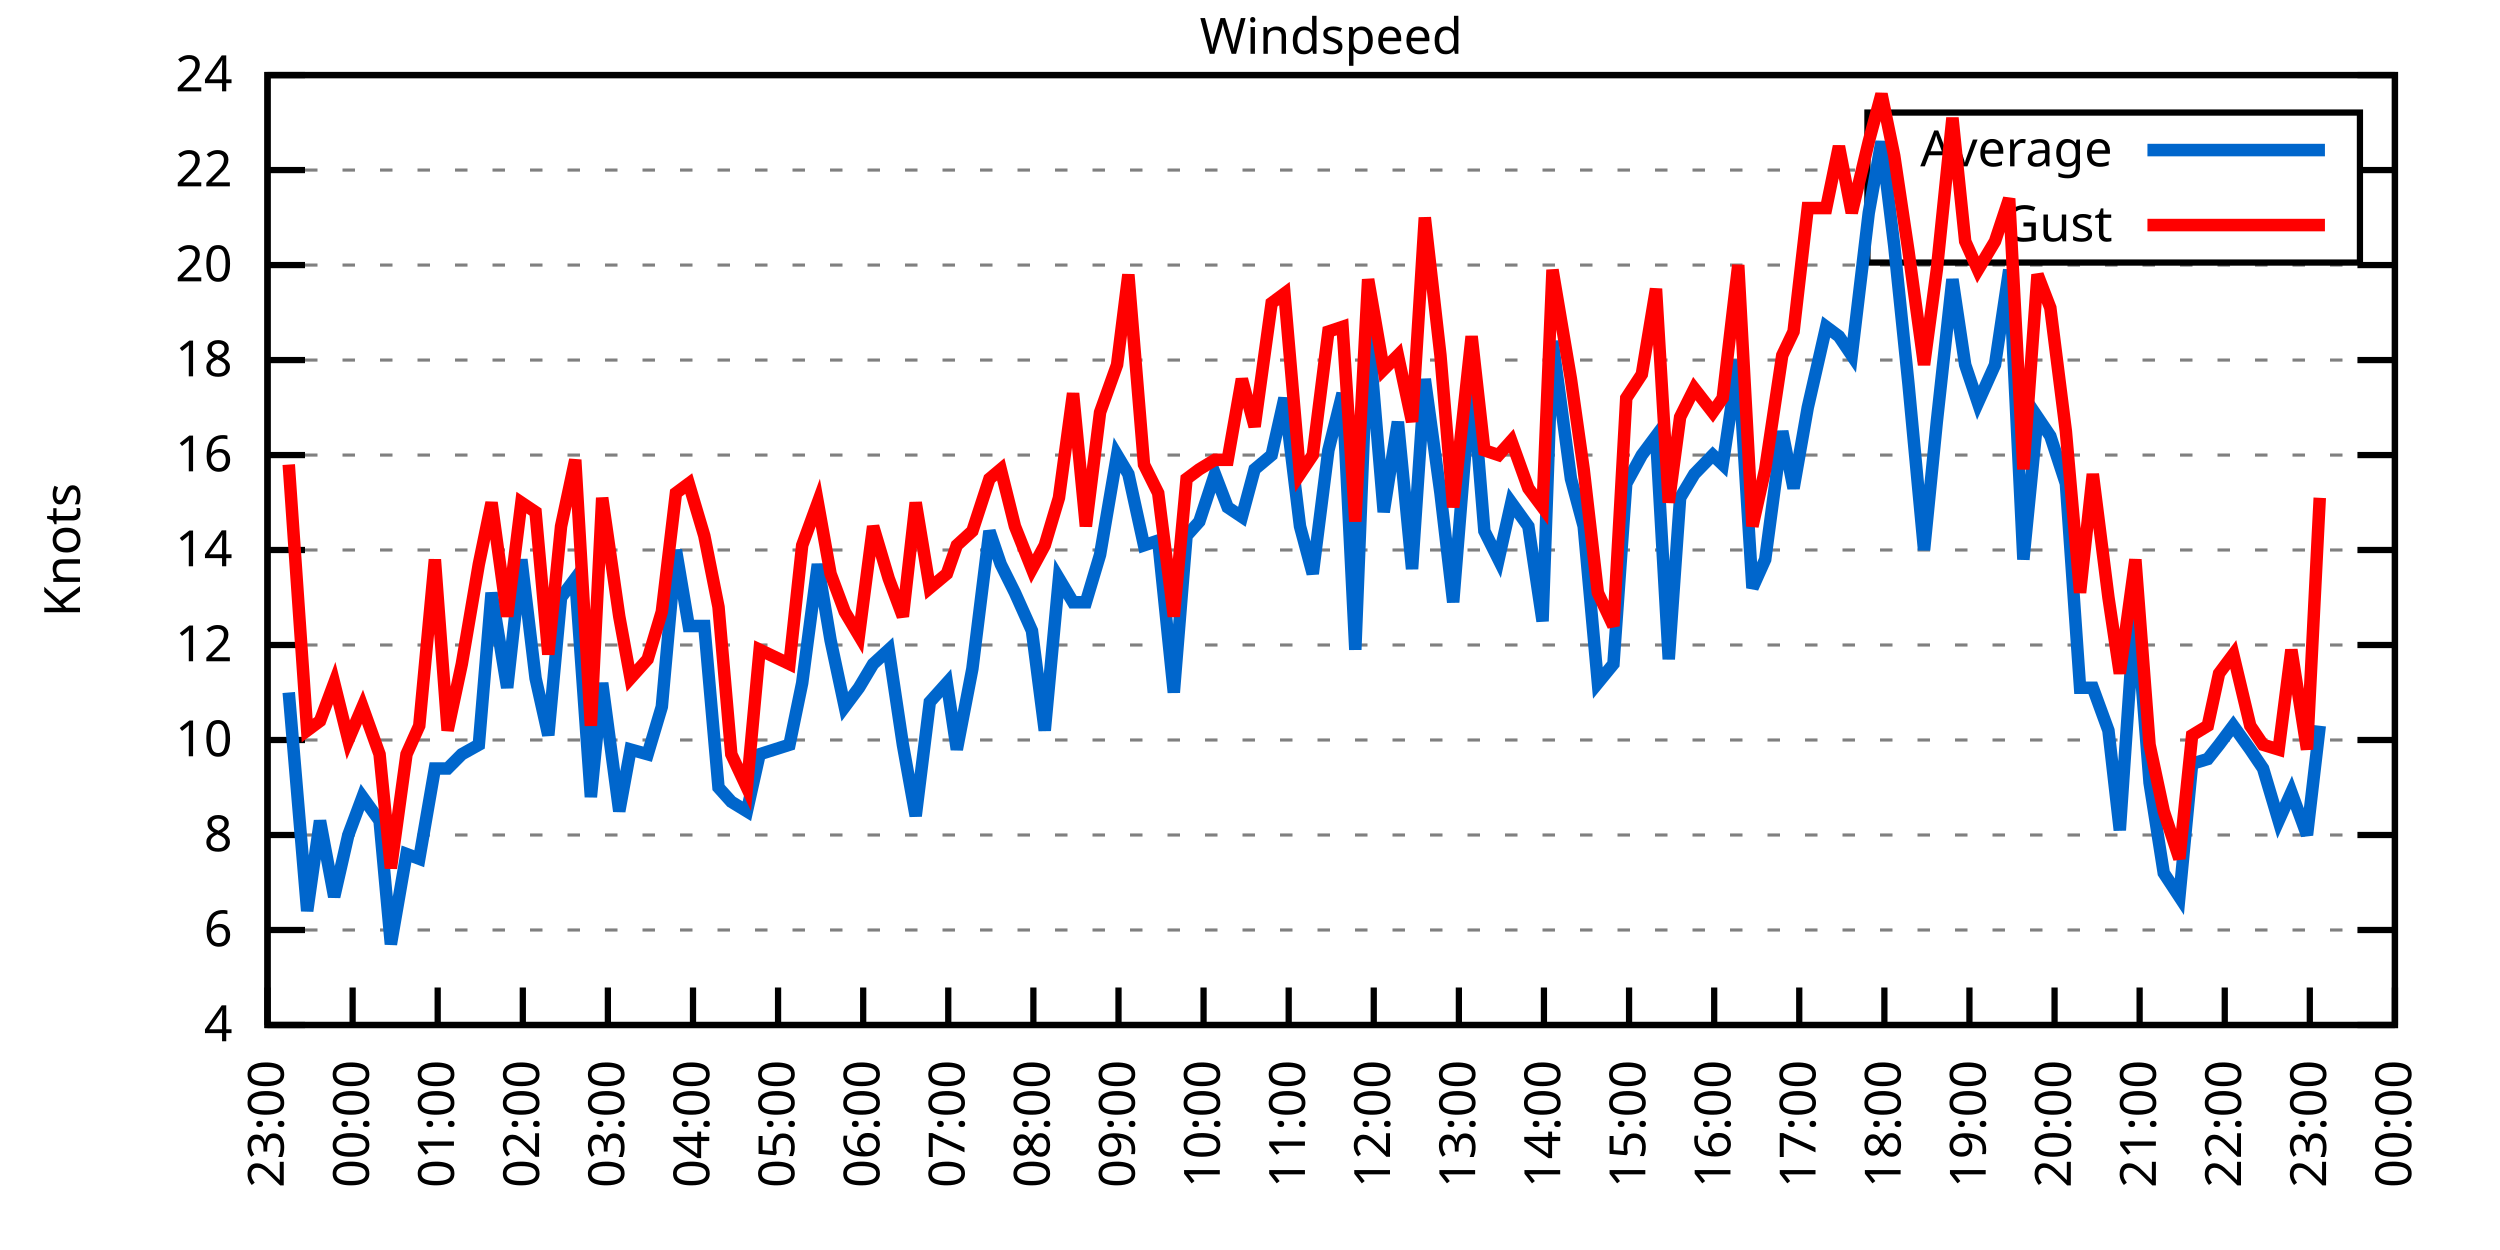
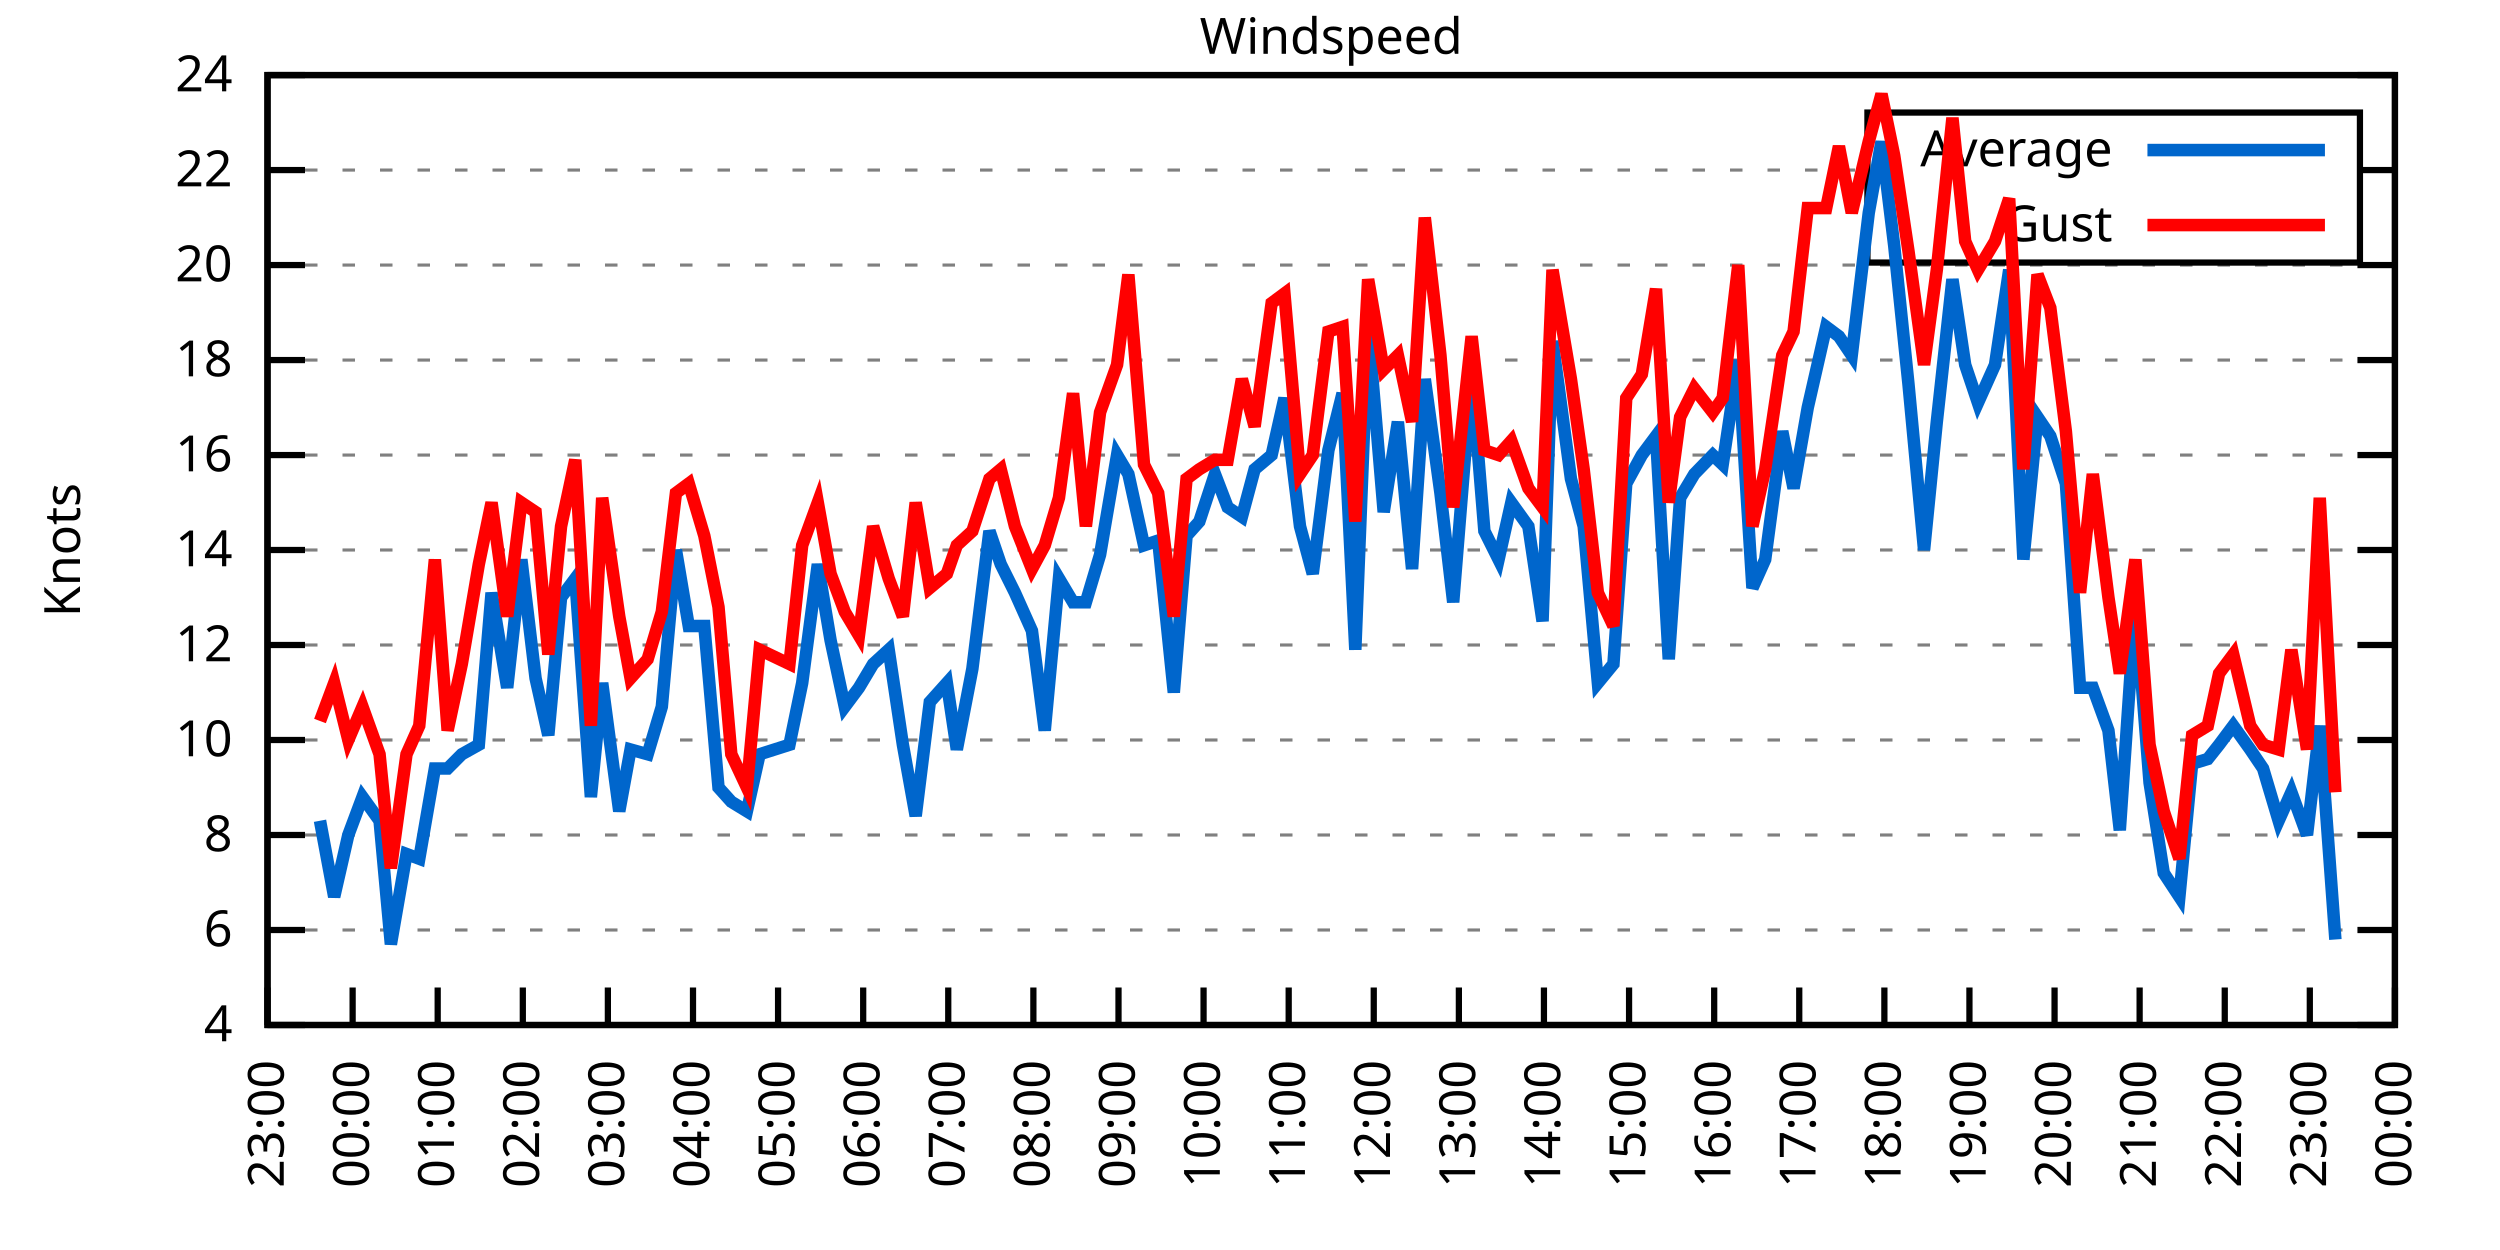
<svg xmlns="http://www.w3.org/2000/svg" xmlns:xlink="http://www.w3.org/1999/xlink" width="400" height="200" viewBox="0 0 400 200">
  <g id="gnuplot_canvas">
    <rect x="0" y="0" width="400" height="200" fill="none" />
    <defs>
      <circle id="gpDot" r="0.5" stroke-width="0.5" stroke="currentColor" />
      <path id="gpPt0" stroke-width="0.333" stroke="currentColor" d="M-1,0 h2 M0,-1 v2" />
      <path id="gpPt1" stroke-width="0.333" stroke="currentColor" d="M-1,-1 L1,1 M1,-1 L-1,1" />
      <path id="gpPt2" stroke-width="0.333" stroke="currentColor" d="M-1,0 L1,0 M0,-1 L0,1 M-1,-1 L1,1 M-1,1 L1,-1" />
      <rect id="gpPt3" stroke-width="0.333" stroke="currentColor" x="-1" y="-1" width="2" height="2" />
      <rect id="gpPt4" stroke-width="0.333" stroke="currentColor" fill="currentColor" x="-1" y="-1" width="2" height="2" />
      <circle id="gpPt5" stroke-width="0.333" stroke="currentColor" cx="0" cy="0" r="1" />
      <use xlink:href="#gpPt5" id="gpPt6" fill="currentColor" stroke="none" />
      <path id="gpPt7" stroke-width="0.333" stroke="currentColor" d="M0,-1.33 L-1.33,0.67 L1.33,0.67 z" />
      <use xlink:href="#gpPt7" id="gpPt8" fill="currentColor" stroke="none" />
      <use xlink:href="#gpPt7" id="gpPt9" stroke="currentColor" transform="rotate(180)" />
      <use xlink:href="#gpPt9" id="gpPt10" fill="currentColor" stroke="none" />
      <use xlink:href="#gpPt3" id="gpPt11" stroke="currentColor" transform="rotate(45)" />
      <use xlink:href="#gpPt11" id="gpPt12" fill="currentColor" stroke="none" />
      <path id="gpPt13" stroke-width="0.333" stroke="currentColor" d="M0,1.330 L1.265,0.411 L0.782,-1.067 L-0.782,-1.076 L-1.265,0.411 z" />
      <use xlink:href="#gpPt13" id="gpPt14" fill="currentColor" stroke="none" />
      <filter id="textbox" filterUnits="objectBoundingBox" x="0" y="0" height="1" width="1">
        <feFlood flood-color="white" flood-opacity="1" result="bgnd" />
        <feComposite in="SourceGraphic" in2="bgnd" operator="atop" />
      </filter>
      <filter id="greybox" filterUnits="objectBoundingBox" x="0" y="0" height="1" width="1">
        <feFlood flood-color="lightgrey" flood-opacity="1" result="grey" />
        <feComposite in="SourceGraphic" in2="grey" operator="atop" />
      </filter>
    </defs>
    <g fill="none" color="white" stroke="currentColor" stroke-width="1.00" stroke-linecap="butt" stroke-linejoin="miter">
</g>
    <g fill="none" color="black" stroke="currentColor" stroke-width="1.00" stroke-linecap="butt" stroke-linejoin="miter">
      <g stroke="none" shape-rendering="crispEdges">
        <polygon fill="rgb(255, 255, 255)" points="42.80,164.00 383.18,164.00 383.18,12.02 42.80,12.02 " />
      </g>
    </g>
    <g fill="none" color="black" stroke="currentColor" stroke-width="1.00" stroke-linecap="butt" stroke-linejoin="miter">
</g>
    <g fill="none" color="black" stroke="black" stroke-width="0.50" stroke-linecap="butt" stroke-linejoin="miter">
</g>
    <g fill="none" color="gray" stroke="currentColor" stroke-width="0.50" stroke-linecap="butt" stroke-linejoin="miter">
      <path stroke="gray" stroke-dasharray="2,4" class="gridline" d="M42.80,164.00 L383.19,164.00  " />
    </g>
    <g fill="none" color="gray" stroke="gray" stroke-width="1.00" stroke-linecap="butt" stroke-linejoin="miter">
</g>
    <g fill="none" color="black" stroke="currentColor" stroke-width="1.00" stroke-linecap="butt" stroke-linejoin="miter">
      <path stroke="black" d="M42.80,164.00 L48.80,164.00 M383.19,164.00 L377.19,164.00  " />
      <g transform="translate(37.20,166.60)" stroke="none" fill="black" font-family="Sans" font-size="8.00" text-anchor="end">
        <text>
          <tspan font-family="Sans"> 4</tspan>
        </text>
      </g>
    </g>
    <g fill="none" color="black" stroke="currentColor" stroke-width="1.00" stroke-linecap="butt" stroke-linejoin="miter">
</g>
    <g fill="none" color="black" stroke="black" stroke-width="0.50" stroke-linecap="butt" stroke-linejoin="miter">
</g>
    <g fill="none" color="gray" stroke="currentColor" stroke-width="0.50" stroke-linecap="butt" stroke-linejoin="miter">
      <path stroke="gray" stroke-dasharray="2,4" class="gridline" d="M42.80,148.80 L383.19,148.80  " />
    </g>
    <g fill="none" color="gray" stroke="gray" stroke-width="1.00" stroke-linecap="butt" stroke-linejoin="miter">
</g>
    <g fill="none" color="black" stroke="currentColor" stroke-width="1.00" stroke-linecap="butt" stroke-linejoin="miter">
      <path stroke="black" d="M42.80,148.80 L48.80,148.80 M383.19,148.80 L377.19,148.80  " />
      <g transform="translate(37.20,151.40)" stroke="none" fill="black" font-family="Sans" font-size="8.00" text-anchor="end">
        <text>
          <tspan font-family="Sans"> 6</tspan>
        </text>
      </g>
    </g>
    <g fill="none" color="black" stroke="currentColor" stroke-width="1.00" stroke-linecap="butt" stroke-linejoin="miter">
</g>
    <g fill="none" color="black" stroke="black" stroke-width="0.50" stroke-linecap="butt" stroke-linejoin="miter">
</g>
    <g fill="none" color="gray" stroke="currentColor" stroke-width="0.50" stroke-linecap="butt" stroke-linejoin="miter">
      <path stroke="gray" stroke-dasharray="2,4" class="gridline" d="M42.80,133.60 L383.19,133.60  " />
    </g>
    <g fill="none" color="gray" stroke="gray" stroke-width="1.00" stroke-linecap="butt" stroke-linejoin="miter">
</g>
    <g fill="none" color="black" stroke="currentColor" stroke-width="1.00" stroke-linecap="butt" stroke-linejoin="miter">
      <path stroke="black" d="M42.80,133.60 L48.80,133.60 M383.19,133.60 L377.19,133.60  " />
      <g transform="translate(37.20,136.20)" stroke="none" fill="black" font-family="Sans" font-size="8.00" text-anchor="end">
        <text>
          <tspan font-family="Sans"> 8</tspan>
        </text>
      </g>
    </g>
    <g fill="none" color="black" stroke="currentColor" stroke-width="1.00" stroke-linecap="butt" stroke-linejoin="miter">
</g>
    <g fill="none" color="black" stroke="black" stroke-width="0.50" stroke-linecap="butt" stroke-linejoin="miter">
</g>
    <g fill="none" color="gray" stroke="currentColor" stroke-width="0.50" stroke-linecap="butt" stroke-linejoin="miter">
      <path stroke="gray" stroke-dasharray="2,4" class="gridline" d="M42.80,118.40 L383.19,118.40  " />
    </g>
    <g fill="none" color="gray" stroke="gray" stroke-width="1.00" stroke-linecap="butt" stroke-linejoin="miter">
</g>
    <g fill="none" color="black" stroke="currentColor" stroke-width="1.00" stroke-linecap="butt" stroke-linejoin="miter">
      <path stroke="black" d="M42.80,118.40 L48.80,118.40 M383.19,118.40 L377.19,118.40  " />
      <g transform="translate(37.20,121.00)" stroke="none" fill="black" font-family="Sans" font-size="8.00" text-anchor="end">
        <text>
          <tspan font-family="Sans"> 10</tspan>
        </text>
      </g>
    </g>
    <g fill="none" color="black" stroke="currentColor" stroke-width="1.00" stroke-linecap="butt" stroke-linejoin="miter">
</g>
    <g fill="none" color="black" stroke="black" stroke-width="0.50" stroke-linecap="butt" stroke-linejoin="miter">
</g>
    <g fill="none" color="gray" stroke="currentColor" stroke-width="0.50" stroke-linecap="butt" stroke-linejoin="miter">
      <path stroke="gray" stroke-dasharray="2,4" class="gridline" d="M42.80,103.20 L383.19,103.20  " />
    </g>
    <g fill="none" color="gray" stroke="gray" stroke-width="1.00" stroke-linecap="butt" stroke-linejoin="miter">
</g>
    <g fill="none" color="black" stroke="currentColor" stroke-width="1.00" stroke-linecap="butt" stroke-linejoin="miter">
      <path stroke="black" d="M42.80,103.20 L48.80,103.20 M383.19,103.20 L377.19,103.20  " />
      <g transform="translate(37.20,105.80)" stroke="none" fill="black" font-family="Sans" font-size="8.00" text-anchor="end">
        <text>
          <tspan font-family="Sans"> 12</tspan>
        </text>
      </g>
    </g>
    <g fill="none" color="black" stroke="currentColor" stroke-width="1.00" stroke-linecap="butt" stroke-linejoin="miter">
</g>
    <g fill="none" color="black" stroke="black" stroke-width="0.50" stroke-linecap="butt" stroke-linejoin="miter">
</g>
    <g fill="none" color="gray" stroke="currentColor" stroke-width="0.50" stroke-linecap="butt" stroke-linejoin="miter">
      <path stroke="gray" stroke-dasharray="2,4" class="gridline" d="M42.80,88.00 L383.19,88.00  " />
    </g>
    <g fill="none" color="gray" stroke="gray" stroke-width="1.00" stroke-linecap="butt" stroke-linejoin="miter">
</g>
    <g fill="none" color="black" stroke="currentColor" stroke-width="1.00" stroke-linecap="butt" stroke-linejoin="miter">
      <path stroke="black" d="M42.80,88.00 L48.80,88.00 M383.19,88.00 L377.19,88.00  " />
      <g transform="translate(37.20,90.60)" stroke="none" fill="black" font-family="Sans" font-size="8.00" text-anchor="end">
        <text>
          <tspan font-family="Sans"> 14</tspan>
        </text>
      </g>
    </g>
    <g fill="none" color="black" stroke="currentColor" stroke-width="1.00" stroke-linecap="butt" stroke-linejoin="miter">
</g>
    <g fill="none" color="black" stroke="black" stroke-width="0.50" stroke-linecap="butt" stroke-linejoin="miter">
</g>
    <g fill="none" color="gray" stroke="currentColor" stroke-width="0.50" stroke-linecap="butt" stroke-linejoin="miter">
      <path stroke="gray" stroke-dasharray="2,4" class="gridline" d="M42.80,72.81 L383.19,72.81  " />
    </g>
    <g fill="none" color="gray" stroke="gray" stroke-width="1.00" stroke-linecap="butt" stroke-linejoin="miter">
</g>
    <g fill="none" color="black" stroke="currentColor" stroke-width="1.00" stroke-linecap="butt" stroke-linejoin="miter">
      <path stroke="black" d="M42.80,72.81 L48.80,72.81 M383.19,72.81 L377.19,72.81  " />
      <g transform="translate(37.20,75.41)" stroke="none" fill="black" font-family="Sans" font-size="8.00" text-anchor="end">
        <text>
          <tspan font-family="Sans"> 16</tspan>
        </text>
      </g>
    </g>
    <g fill="none" color="black" stroke="currentColor" stroke-width="1.00" stroke-linecap="butt" stroke-linejoin="miter">
</g>
    <g fill="none" color="black" stroke="black" stroke-width="0.50" stroke-linecap="butt" stroke-linejoin="miter">
</g>
    <g fill="none" color="gray" stroke="currentColor" stroke-width="0.50" stroke-linecap="butt" stroke-linejoin="miter">
      <path stroke="gray" stroke-dasharray="2,4" class="gridline" d="M42.80,57.61 L383.19,57.61  " />
    </g>
    <g fill="none" color="gray" stroke="gray" stroke-width="1.00" stroke-linecap="butt" stroke-linejoin="miter">
</g>
    <g fill="none" color="black" stroke="currentColor" stroke-width="1.00" stroke-linecap="butt" stroke-linejoin="miter">
      <path stroke="black" d="M42.80,57.61 L48.80,57.61 M383.19,57.61 L377.19,57.61  " />
      <g transform="translate(37.20,60.21)" stroke="none" fill="black" font-family="Sans" font-size="8.00" text-anchor="end">
        <text>
          <tspan font-family="Sans"> 18</tspan>
        </text>
      </g>
    </g>
    <g fill="none" color="black" stroke="currentColor" stroke-width="1.00" stroke-linecap="butt" stroke-linejoin="miter">
</g>
    <g fill="none" color="black" stroke="black" stroke-width="0.50" stroke-linecap="butt" stroke-linejoin="miter">
</g>
    <g fill="none" color="gray" stroke="currentColor" stroke-width="0.50" stroke-linecap="butt" stroke-linejoin="miter">
      <path stroke="gray" stroke-dasharray="2,4" class="gridline" d="M42.80,42.41 L383.19,42.41  " />
    </g>
    <g fill="none" color="gray" stroke="gray" stroke-width="1.00" stroke-linecap="butt" stroke-linejoin="miter">
</g>
    <g fill="none" color="black" stroke="currentColor" stroke-width="1.00" stroke-linecap="butt" stroke-linejoin="miter">
      <path stroke="black" d="M42.80,42.41 L48.80,42.41 M383.19,42.41 L377.19,42.41  " />
      <g transform="translate(37.20,45.01)" stroke="none" fill="black" font-family="Sans" font-size="8.00" text-anchor="end">
        <text>
          <tspan font-family="Sans"> 20</tspan>
        </text>
      </g>
    </g>
    <g fill="none" color="black" stroke="currentColor" stroke-width="1.00" stroke-linecap="butt" stroke-linejoin="miter">
</g>
    <g fill="none" color="black" stroke="black" stroke-width="0.50" stroke-linecap="butt" stroke-linejoin="miter">
</g>
    <g fill="none" color="gray" stroke="currentColor" stroke-width="0.50" stroke-linecap="butt" stroke-linejoin="miter">
      <path stroke="gray" stroke-dasharray="2,4" class="gridline" d="M42.80,27.21 L298.79,27.21 M377.59,27.21 L383.19,27.21  " />
    </g>
    <g fill="none" color="gray" stroke="gray" stroke-width="1.00" stroke-linecap="butt" stroke-linejoin="miter">
</g>
    <g fill="none" color="black" stroke="currentColor" stroke-width="1.00" stroke-linecap="butt" stroke-linejoin="miter">
      <path stroke="black" d="M42.80,27.21 L48.80,27.21 M383.19,27.21 L377.19,27.21  " />
      <g transform="translate(37.20,29.81)" stroke="none" fill="black" font-family="Sans" font-size="8.00" text-anchor="end">
        <text>
          <tspan font-family="Sans"> 22</tspan>
        </text>
      </g>
    </g>
    <g fill="none" color="black" stroke="currentColor" stroke-width="1.00" stroke-linecap="butt" stroke-linejoin="miter">
</g>
    <g fill="none" color="black" stroke="black" stroke-width="0.50" stroke-linecap="butt" stroke-linejoin="miter">
</g>
    <g fill="none" color="gray" stroke="currentColor" stroke-width="0.50" stroke-linecap="butt" stroke-linejoin="miter">
      <path stroke="gray" stroke-dasharray="2,4" class="gridline" d="M42.80,12.01 L383.19,12.01  " />
    </g>
    <g fill="none" color="gray" stroke="gray" stroke-width="1.00" stroke-linecap="butt" stroke-linejoin="miter">
</g>
    <g fill="none" color="black" stroke="currentColor" stroke-width="1.00" stroke-linecap="butt" stroke-linejoin="miter">
      <path stroke="black" d="M42.80,12.01 L48.80,12.01 M383.19,12.01 L377.19,12.01  " />
      <g transform="translate(37.20,14.61)" stroke="none" fill="black" font-family="Sans" font-size="8.00" text-anchor="end">
        <text>
          <tspan font-family="Sans"> 24</tspan>
        </text>
      </g>
    </g>
    <g fill="none" color="black" stroke="currentColor" stroke-width="1.00" stroke-linecap="butt" stroke-linejoin="miter">
      <path stroke="black" d="M42.80,164.00 L42.80,158.00  " />
      <g transform="translate(45.40,169.60) rotate(270.00)" stroke="none" fill="black" font-family="Sans" font-size="8.00" text-anchor="end">
        <text>
          <tspan font-family="Sans">23:00</tspan>
        </text>
      </g>
    </g>
    <g fill="none" color="black" stroke="currentColor" stroke-width="1.00" stroke-linecap="butt" stroke-linejoin="miter">
      <path stroke="black" d="M56.42,164.00 L56.42,158.00  " />
      <g transform="translate(59.02,169.60) rotate(270.00)" stroke="none" fill="black" font-family="Sans" font-size="8.00" text-anchor="end">
        <text>
          <tspan font-family="Sans">00:00</tspan>
        </text>
      </g>
    </g>
    <g fill="none" color="black" stroke="currentColor" stroke-width="1.00" stroke-linecap="butt" stroke-linejoin="miter">
      <path stroke="black" d="M70.03,164.00 L70.03,158.00  " />
      <g transform="translate(72.63,169.60) rotate(270.00)" stroke="none" fill="black" font-family="Sans" font-size="8.00" text-anchor="end">
        <text>
          <tspan font-family="Sans">01:00</tspan>
        </text>
      </g>
    </g>
    <g fill="none" color="black" stroke="currentColor" stroke-width="1.00" stroke-linecap="butt" stroke-linejoin="miter">
      <path stroke="black" d="M83.65,164.00 L83.65,158.00  " />
      <g transform="translate(86.25,169.60) rotate(270.00)" stroke="none" fill="black" font-family="Sans" font-size="8.00" text-anchor="end">
        <text>
          <tspan font-family="Sans">02:00</tspan>
        </text>
      </g>
    </g>
    <g fill="none" color="black" stroke="currentColor" stroke-width="1.00" stroke-linecap="butt" stroke-linejoin="miter">
      <path stroke="black" d="M97.26,164.00 L97.26,158.00  " />
      <g transform="translate(99.86,169.60) rotate(270.00)" stroke="none" fill="black" font-family="Sans" font-size="8.00" text-anchor="end">
        <text>
          <tspan font-family="Sans">03:00</tspan>
        </text>
      </g>
    </g>
    <g fill="none" color="black" stroke="currentColor" stroke-width="1.00" stroke-linecap="butt" stroke-linejoin="miter">
      <path stroke="black" d="M110.88,164.00 L110.88,158.00  " />
      <g transform="translate(113.48,169.60) rotate(270.00)" stroke="none" fill="black" font-family="Sans" font-size="8.00" text-anchor="end">
        <text>
          <tspan font-family="Sans">04:00</tspan>
        </text>
      </g>
    </g>
    <g fill="none" color="black" stroke="currentColor" stroke-width="1.00" stroke-linecap="butt" stroke-linejoin="miter">
      <path stroke="black" d="M124.49,164.00 L124.49,158.00  " />
      <g transform="translate(127.09,169.60) rotate(270.00)" stroke="none" fill="black" font-family="Sans" font-size="8.00" text-anchor="end">
        <text>
          <tspan font-family="Sans">05:00</tspan>
        </text>
      </g>
    </g>
    <g fill="none" color="black" stroke="currentColor" stroke-width="1.00" stroke-linecap="butt" stroke-linejoin="miter">
      <path stroke="black" d="M138.11,164.00 L138.11,158.00  " />
      <g transform="translate(140.71,169.60) rotate(270.00)" stroke="none" fill="black" font-family="Sans" font-size="8.00" text-anchor="end">
        <text>
          <tspan font-family="Sans">06:00</tspan>
        </text>
      </g>
    </g>
    <g fill="none" color="black" stroke="currentColor" stroke-width="1.00" stroke-linecap="butt" stroke-linejoin="miter">
      <path stroke="black" d="M151.72,164.00 L151.72,158.00  " />
      <g transform="translate(154.32,169.60) rotate(270.00)" stroke="none" fill="black" font-family="Sans" font-size="8.00" text-anchor="end">
        <text>
          <tspan font-family="Sans">07:00</tspan>
        </text>
      </g>
    </g>
    <g fill="none" color="black" stroke="currentColor" stroke-width="1.00" stroke-linecap="butt" stroke-linejoin="miter">
      <path stroke="black" d="M165.34,164.00 L165.34,158.00  " />
      <g transform="translate(167.94,169.60) rotate(270.00)" stroke="none" fill="black" font-family="Sans" font-size="8.00" text-anchor="end">
        <text>
          <tspan font-family="Sans">08:00</tspan>
        </text>
      </g>
    </g>
    <g fill="none" color="black" stroke="currentColor" stroke-width="1.00" stroke-linecap="butt" stroke-linejoin="miter">
      <path stroke="black" d="M178.96,164.00 L178.96,158.00  " />
      <g transform="translate(181.56,169.60) rotate(270.00)" stroke="none" fill="black" font-family="Sans" font-size="8.00" text-anchor="end">
        <text>
          <tspan font-family="Sans">09:00</tspan>
        </text>
      </g>
    </g>
    <g fill="none" color="black" stroke="currentColor" stroke-width="1.00" stroke-linecap="butt" stroke-linejoin="miter">
      <path stroke="black" d="M192.57,164.00 L192.57,158.00  " />
      <g transform="translate(195.17,169.60) rotate(270.00)" stroke="none" fill="black" font-family="Sans" font-size="8.00" text-anchor="end">
        <text>
          <tspan font-family="Sans">10:00</tspan>
        </text>
      </g>
    </g>
    <g fill="none" color="black" stroke="currentColor" stroke-width="1.00" stroke-linecap="butt" stroke-linejoin="miter">
      <path stroke="black" d="M206.19,164.00 L206.19,158.00  " />
      <g transform="translate(208.79,169.60) rotate(270.00)" stroke="none" fill="black" font-family="Sans" font-size="8.00" text-anchor="end">
        <text>
          <tspan font-family="Sans">11:00</tspan>
        </text>
      </g>
    </g>
    <g fill="none" color="black" stroke="currentColor" stroke-width="1.00" stroke-linecap="butt" stroke-linejoin="miter">
      <path stroke="black" d="M219.80,164.00 L219.80,158.00  " />
      <g transform="translate(222.40,169.60) rotate(270.00)" stroke="none" fill="black" font-family="Sans" font-size="8.00" text-anchor="end">
        <text>
          <tspan font-family="Sans">12:00</tspan>
        </text>
      </g>
    </g>
    <g fill="none" color="black" stroke="currentColor" stroke-width="1.00" stroke-linecap="butt" stroke-linejoin="miter">
      <path stroke="black" d="M233.42,164.00 L233.42,158.00  " />
      <g transform="translate(236.02,169.60) rotate(270.00)" stroke="none" fill="black" font-family="Sans" font-size="8.00" text-anchor="end">
        <text>
          <tspan font-family="Sans">13:00</tspan>
        </text>
      </g>
    </g>
    <g fill="none" color="black" stroke="currentColor" stroke-width="1.00" stroke-linecap="butt" stroke-linejoin="miter">
      <path stroke="black" d="M247.03,164.00 L247.03,158.00  " />
      <g transform="translate(249.63,169.60) rotate(270.00)" stroke="none" fill="black" font-family="Sans" font-size="8.00" text-anchor="end">
        <text>
          <tspan font-family="Sans">14:00</tspan>
        </text>
      </g>
    </g>
    <g fill="none" color="black" stroke="currentColor" stroke-width="1.00" stroke-linecap="butt" stroke-linejoin="miter">
      <path stroke="black" d="M260.65,164.00 L260.65,158.00  " />
      <g transform="translate(263.25,169.60) rotate(270.00)" stroke="none" fill="black" font-family="Sans" font-size="8.00" text-anchor="end">
        <text>
          <tspan font-family="Sans">15:00</tspan>
        </text>
      </g>
    </g>
    <g fill="none" color="black" stroke="currentColor" stroke-width="1.00" stroke-linecap="butt" stroke-linejoin="miter">
      <path stroke="black" d="M274.27,164.00 L274.27,158.00  " />
      <g transform="translate(276.87,169.60) rotate(270.00)" stroke="none" fill="black" font-family="Sans" font-size="8.00" text-anchor="end">
        <text>
          <tspan font-family="Sans">16:00</tspan>
        </text>
      </g>
    </g>
    <g fill="none" color="black" stroke="currentColor" stroke-width="1.00" stroke-linecap="butt" stroke-linejoin="miter">
      <path stroke="black" d="M287.88,164.00 L287.88,158.00  " />
      <g transform="translate(290.48,169.60) rotate(270.00)" stroke="none" fill="black" font-family="Sans" font-size="8.00" text-anchor="end">
        <text>
          <tspan font-family="Sans">17:00</tspan>
        </text>
      </g>
    </g>
    <g fill="none" color="black" stroke="currentColor" stroke-width="1.00" stroke-linecap="butt" stroke-linejoin="miter">
      <path stroke="black" d="M301.50,164.00 L301.50,158.00  " />
      <g transform="translate(304.10,169.60) rotate(270.00)" stroke="none" fill="black" font-family="Sans" font-size="8.00" text-anchor="end">
        <text>
          <tspan font-family="Sans">18:00</tspan>
        </text>
      </g>
    </g>
    <g fill="none" color="black" stroke="currentColor" stroke-width="1.00" stroke-linecap="butt" stroke-linejoin="miter">
      <path stroke="black" d="M315.11,164.00 L315.11,158.00  " />
      <g transform="translate(317.71,169.60) rotate(270.00)" stroke="none" fill="black" font-family="Sans" font-size="8.00" text-anchor="end">
        <text>
          <tspan font-family="Sans">19:00</tspan>
        </text>
      </g>
    </g>
    <g fill="none" color="black" stroke="currentColor" stroke-width="1.00" stroke-linecap="butt" stroke-linejoin="miter">
      <path stroke="black" d="M328.73,164.00 L328.73,158.00  " />
      <g transform="translate(331.33,169.60) rotate(270.00)" stroke="none" fill="black" font-family="Sans" font-size="8.00" text-anchor="end">
        <text>
          <tspan font-family="Sans">20:00</tspan>
        </text>
      </g>
    </g>
    <g fill="none" color="black" stroke="currentColor" stroke-width="1.00" stroke-linecap="butt" stroke-linejoin="miter">
      <path stroke="black" d="M342.34,164.00 L342.34,158.00  " />
      <g transform="translate(344.94,169.60) rotate(270.00)" stroke="none" fill="black" font-family="Sans" font-size="8.00" text-anchor="end">
        <text>
          <tspan font-family="Sans">21:00</tspan>
        </text>
      </g>
    </g>
    <g fill="none" color="black" stroke="currentColor" stroke-width="1.00" stroke-linecap="butt" stroke-linejoin="miter">
      <path stroke="black" d="M355.96,164.00 L355.96,158.00  " />
      <g transform="translate(358.56,169.60) rotate(270.00)" stroke="none" fill="black" font-family="Sans" font-size="8.00" text-anchor="end">
        <text>
          <tspan font-family="Sans">22:00</tspan>
        </text>
      </g>
    </g>
    <g fill="none" color="black" stroke="currentColor" stroke-width="1.00" stroke-linecap="butt" stroke-linejoin="miter">
      <path stroke="black" d="M369.57,164.00 L369.57,158.00  " />
      <g transform="translate(372.17,169.60) rotate(270.00)" stroke="none" fill="black" font-family="Sans" font-size="8.00" text-anchor="end">
        <text>
          <tspan font-family="Sans">23:00</tspan>
        </text>
      </g>
    </g>
    <g fill="none" color="black" stroke="currentColor" stroke-width="1.00" stroke-linecap="butt" stroke-linejoin="miter">
      <path stroke="black" d="M383.19,164.00 L383.19,158.00  " />
      <g transform="translate(385.79,169.60) rotate(270.00)" stroke="none" fill="black" font-family="Sans" font-size="8.00" text-anchor="end">
        <text>
          <tspan font-family="Sans">00:00</tspan>
        </text>
      </g>
    </g>
    <g fill="none" color="black" stroke="currentColor" stroke-width="1.00" stroke-linecap="butt" stroke-linejoin="miter">
</g>
    <g fill="none" color="black" stroke="currentColor" stroke-width="1.00" stroke-linecap="butt" stroke-linejoin="miter">
      <path stroke="black" d="M42.80,12.01 L42.80,164.00 L383.19,164.00 L383.19,12.01 L42.80,12.01 Z  " />
    </g>
    <g fill="none" color="black" stroke="currentColor" stroke-width="1.00" stroke-linecap="butt" stroke-linejoin="miter">
</g>
    <g fill="none" color="black" stroke="currentColor" stroke-width="1.00" stroke-linecap="butt" stroke-linejoin="miter">
      <path stroke="black" d="M298.79,42.01 L298.79,18.01 L377.59,18.01 L377.59,42.01 L298.79,42.01 Z  " />
    </g>
    <g id="Windspeed_plot_1">
      <g fill="none" color="white" stroke="black" stroke-width="2.00" stroke-linecap="butt" stroke-linejoin="miter">
</g>
      <g fill="none" color="black" stroke="currentColor" stroke-width="2.00" stroke-linecap="butt" stroke-linejoin="miter">
        <g transform="translate(337.99,26.61)" stroke="none" fill="black" font-family="Sans" font-size="8.00" text-anchor="end">
          <text>
            <tspan font-family="Sans">Average</tspan>
          </text>
        </g>
      </g>
      <g fill="none" color="black" stroke="currentColor" stroke-width="2.00" stroke-linecap="butt" stroke-linejoin="miter">
-         <path stroke="rgb(  0, 102, 204)" d="M343.59,24.01 L371.99,24.01 M46.20,110.80 L49.15,145.76 L51.20,131.32 L53.47,143.48 L55.73,133.60 L58.00,127.52   L60.73,131.32 L62.54,151.08 L65.04,136.64 L67.08,137.40 L69.58,122.96 L71.62,122.96 L73.89,120.68 L76.61,119.16   L78.65,94.84 L81.15,110.04 L83.42,89.52 L85.69,108.52 L87.73,117.64 L89.77,95.60 L92.04,92.56 L94.54,127.52   L96.35,109.28 L99.08,129.80 L100.89,119.92 L103.62,120.68 L105.89,113.08 L108.15,88.00 L110.20,100.16 L112.69,100.16   L114.96,126.00 L117.01,128.28 L119.50,129.80 L121.54,120.68 L126.31,119.16 L128.35,109.28 L130.85,90.28 L132.89,102.44   L135.16,113.08 L137.43,110.04 L139.70,106.24 L142.19,103.96 L144.46,119.16 L146.51,130.56 L148.77,112.32 L151.50,109.28   L153.09,119.92 L155.58,107.00 L158.31,84.97 L160.12,90.28 L162.39,94.84 L165.11,100.92 L167.16,116.88 L169.43,92.56   L171.69,96.36 L173.74,96.36 L176.01,88.76 L178.73,72.81 L180.54,75.85 L183.04,87.25 L185.31,86.49 L187.81,110.80   L189.85,85.73 L191.89,83.45 L194.39,75.85 L196.43,81.17 L198.70,82.69 L200.74,75.09 L203.46,72.81 L205.51,63.69   L208.00,84.21 L210.04,91.80 L212.54,72.05 L214.81,62.93 L216.85,103.96 L218.90,52.29 L221.39,81.93 L223.66,67.49   L225.93,91.04 L227.97,60.65 L230.47,78.89 L232.51,96.36 L235.46,59.89 L237.50,84.97 L239.77,89.52 L241.81,80.41   L244.54,84.21 L246.81,99.40 L248.40,54.57 L251.35,76.61 L253.39,84.21 L255.66,109.28 L258.15,106.24 L260.20,77.37   L262.69,72.81 L264.96,69.77 L267.00,105.48 L268.82,79.65 L271.09,75.85 L274.04,72.81 L275.63,74.33 L278.12,57.61   L280.39,94.08 L282.43,89.52 L285.16,69.01 L286.97,78.13 L289.24,65.21 L292.19,52.29 L294.23,53.81 L296.28,56.85   L299.00,34.05 L301.04,22.65 L303.08,39.37 L305.35,61.41 L307.85,88.00 L309.89,67.49 L312.39,44.69 L314.43,58.37   L316.47,64.45 L319.20,58.37 L321.47,43.17 L323.74,89.52 L326.00,66.73 L328.05,69.77 L330.54,77.37 L332.81,110.04   L334.85,110.04 L337.35,116.88 L339.17,132.84 L341.66,96.36 L343.93,125.24 L346.20,139.68 L348.70,143.48 L350.74,122.20   L353.24,121.44 L355.05,119.16 L357.32,116.12 L360.04,119.92 L362.09,122.96 L364.58,131.32 L366.62,126.76 L369.12,133.60   L371.16,116.12  " />
+         <path stroke="rgb(  0, 102, 204)" d="M343.59,24.01 L371.99,24.01 M51.20,131.32 L53.47,143.48 L55.73,133.60 L58.00,127.52 L60.73,131.32 L62.54,151.08   L65.04,136.64 L67.08,137.40 L69.58,122.96 L71.62,122.96 L73.89,120.68 L76.61,119.16 L78.65,94.84 L81.15,110.04   L83.42,89.52 L85.69,108.52 L87.73,117.64 L89.77,95.60 L92.04,92.56 L94.54,127.52 L96.35,109.28 L99.08,129.80   L100.89,119.92 L103.62,120.68 L105.89,113.08 L108.15,88.00 L110.20,100.16 L112.69,100.16 L114.96,126.00 L117.01,128.28   L119.50,129.80 L121.54,120.68 L126.31,119.16 L128.35,109.28 L130.85,90.28 L132.89,102.44 L135.16,113.08 L137.43,110.04   L139.70,106.24 L142.19,103.96 L144.46,119.16 L146.51,130.56 L148.77,112.32 L151.50,109.28 L153.09,119.92 L155.58,107.00   L158.31,84.97 L160.12,90.28 L162.39,94.84 L165.11,100.92 L167.16,116.88 L169.43,92.56 L171.69,96.36 L173.74,96.36   L176.01,88.76 L178.73,72.81 L180.54,75.85 L183.04,87.25 L185.31,86.49 L187.81,110.80 L189.85,85.73 L191.89,83.45   L194.39,75.85 L196.43,81.17 L198.70,82.69 L200.74,75.09 L203.46,72.81 L205.51,63.69 L208.00,84.21 L210.04,91.80   L212.54,72.05 L214.81,62.93 L216.85,103.96 L218.90,52.29 L221.39,81.93 L223.66,67.49 L225.93,91.04 L227.97,60.65   L230.47,78.89 L232.51,96.36 L235.46,59.89 L237.50,84.97 L239.77,89.52 L241.81,80.41 L244.54,84.21 L246.81,99.40   L248.40,54.57 L251.35,76.61 L253.39,84.21 L255.66,109.28 L258.15,106.24 L260.20,77.37 L262.69,72.81 L264.96,69.77   L267.00,105.48 L268.82,79.65 L271.09,75.85 L274.04,72.81 L275.63,74.33 L278.12,57.61 L280.39,94.08 L282.43,89.52   L285.16,69.01 L286.97,78.13 L289.24,65.21 L292.19,52.29 L294.23,53.81 L296.28,56.85 L299.00,34.05 L301.04,22.65   L303.08,39.37 L305.35,61.41 L307.85,88.00 L309.89,67.49 L312.39,44.69 L314.43,58.37 L316.47,64.45 L319.20,58.37   L321.47,43.17 L323.74,89.52 L326.00,66.73 L328.05,69.77 L330.54,77.37 L332.81,110.04 L334.85,110.04 L337.35,116.88   L339.17,132.84 L341.66,96.36 L343.93,125.24 L346.20,139.68 L348.70,143.48 L350.74,122.20 L353.24,121.44 L355.05,119.16   L357.32,116.12 L360.04,119.92 L362.09,122.96 L364.58,131.32 L366.62,126.76 L369.12,133.60 L371.16,116.12 L373.66,150.32    " />
      </g>
    </g>
    <g id="Windspeed_plot_2">
      <g fill="none" color="black" stroke="currentColor" stroke-width="2.00" stroke-linecap="butt" stroke-linejoin="miter">
        <g transform="translate(337.99,38.61)" stroke="none" fill="black" font-family="Sans" font-size="8.00" text-anchor="end">
          <text>
            <tspan font-family="Sans">Gust</tspan>
          </text>
        </g>
      </g>
      <g fill="none" color="black" stroke="currentColor" stroke-width="2.00" stroke-linecap="butt" stroke-linejoin="miter">
-         <path stroke="rgb(255,   0,   0)" d="M343.59,36.01 L371.99,36.01 M46.20,74.33 L49.15,116.88 L51.20,115.36 L53.47,109.28 L55.73,118.40 L58.00,113.08   L60.73,120.68 L62.54,138.92 L65.04,120.68 L67.08,116.12 L69.58,89.52 L71.62,116.88 L73.89,106.24 L76.61,90.28   L78.65,80.41 L81.15,98.64 L83.42,80.41 L85.69,81.93 L87.73,104.72 L89.77,84.21 L92.04,73.57 L94.54,116.12   L96.35,79.65 L99.08,98.64 L100.89,108.52 L103.62,105.48 L105.89,97.88 L108.15,78.89 L110.20,77.37 L112.69,85.73   L114.96,97.12 L117.01,120.68 L119.50,126.00 L121.54,103.96 L126.31,106.24 L128.35,87.25 L130.85,80.41 L132.89,91.80   L135.16,97.88 L137.43,101.68 L139.70,84.21 L142.19,92.56 L144.46,98.64 L146.51,80.41 L148.77,94.08 L151.50,91.80   L153.09,87.25 L155.58,84.97 L158.31,76.61 L160.12,75.09 L162.39,84.21 L165.11,91.04 L167.16,87.25 L169.43,79.65   L171.69,62.93 L173.74,84.21 L176.01,65.97 L178.73,58.37 L180.54,43.93 L183.04,74.33 L185.31,78.89 L187.81,98.64   L189.85,76.61 L191.89,75.09 L194.39,73.57 L196.43,73.57 L198.70,60.65 L200.74,68.25 L203.46,48.49 L205.51,46.97   L208.00,75.85 L210.04,72.81 L212.54,53.05 L214.81,52.29 L216.85,83.45 L218.90,44.69 L221.39,59.13 L223.66,56.85   L225.93,67.49 L227.97,34.81 L230.47,56.85 L232.51,81.17 L235.46,53.81 L237.50,72.05 L239.77,72.81 L241.81,70.53   L244.54,78.13 L246.81,81.17 L248.40,43.17 L251.35,60.65 L253.39,75.09 L255.66,94.84 L258.15,100.16 L260.20,63.69   L262.69,59.89 L264.96,46.21 L267.00,80.41 L268.82,66.73 L271.09,62.17 L274.04,65.97 L275.63,63.69 L278.12,42.41   L280.39,84.21 L282.43,75.09 L285.16,56.85 L286.97,53.05 L289.24,33.29 L292.19,33.29 L294.23,23.41 L296.28,34.05   L299.00,22.65 L301.04,15.05 L303.08,24.93 L305.35,40.13 L307.85,58.37 L309.89,43.17 L312.39,18.85 L314.43,38.61   L316.47,43.17 L319.20,38.61 L321.47,31.77 L323.74,75.09 L326.00,43.93 L328.05,49.25 L330.54,69.01 L332.81,94.84   L334.85,75.85 L337.35,95.60 L339.17,107.76 L341.66,89.52 L343.93,119.16 L346.20,129.80 L348.70,137.40 L350.74,117.64   L353.24,116.12 L355.05,107.76 L357.32,104.72 L360.04,116.12 L362.09,119.16 L364.58,119.92 L366.62,103.96 L369.12,119.92   L371.16,79.65  " />
+         <path stroke="rgb(255,   0,   0)" d="M343.59,36.01 L371.99,36.01 M51.20,115.36 L53.47,109.28 L55.73,118.40 L58.00,113.08 L60.73,120.68 L62.54,138.92   L65.04,120.68 L67.08,116.12 L69.58,89.52 L71.62,116.88 L73.89,106.24 L76.61,90.28 L78.65,80.41 L81.15,98.64   L83.42,80.41 L85.69,81.93 L87.73,104.72 L89.77,84.21 L92.04,73.57 L94.54,116.12 L96.35,79.65 L99.08,98.64   L100.89,108.52 L103.62,105.48 L105.89,97.88 L108.15,78.89 L110.20,77.37 L112.69,85.73 L114.96,97.12 L117.01,120.68   L119.50,126.00 L121.54,103.96 L126.31,106.24 L128.35,87.25 L130.85,80.41 L132.89,91.80 L135.16,97.88 L137.43,101.68   L139.70,84.21 L142.19,92.56 L144.46,98.64 L146.51,80.41 L148.77,94.08 L151.50,91.80 L153.09,87.25 L155.58,84.97   L158.31,76.61 L160.12,75.09 L162.39,84.21 L165.11,91.04 L167.16,87.25 L169.43,79.65 L171.69,62.93 L173.74,84.21   L176.01,65.97 L178.73,58.37 L180.54,43.93 L183.04,74.33 L185.31,78.89 L187.81,98.64 L189.85,76.61 L191.89,75.09   L194.39,73.57 L196.43,73.57 L198.70,60.65 L200.74,68.25 L203.46,48.49 L205.51,46.97 L208.00,75.85 L210.04,72.81   L212.54,53.05 L214.81,52.29 L216.85,83.45 L218.90,44.69 L221.39,59.13 L223.66,56.85 L225.93,67.49 L227.97,34.81   L230.47,56.85 L232.51,81.17 L235.46,53.81 L237.50,72.05 L239.77,72.81 L241.81,70.53 L244.54,78.13 L246.81,81.17   L248.40,43.17 L251.35,60.65 L253.39,75.09 L255.66,94.84 L258.15,100.16 L260.20,63.69 L262.69,59.89 L264.96,46.21   L267.00,80.41 L268.82,66.73 L271.09,62.17 L274.04,65.97 L275.63,63.69 L278.12,42.41 L280.39,84.21 L282.43,75.09   L285.16,56.85 L286.97,53.05 L289.24,33.29 L292.19,33.29 L294.23,23.41 L296.28,34.05 L299.00,22.65 L301.04,15.05   L303.08,24.93 L305.35,40.13 L307.85,58.37 L309.89,43.17 L312.39,18.85 L314.43,38.61 L316.47,43.17 L319.20,38.61   L321.47,31.77 L323.74,75.09 L326.00,43.93 L328.05,49.25 L330.54,69.01 L332.81,94.84 L334.85,75.85 L337.35,95.60   L339.17,107.76 L341.66,89.52 L343.93,119.16 L346.20,129.80 L348.70,137.40 L350.74,117.64 L353.24,116.12 L355.05,107.76   L357.32,104.72 L360.04,116.12 L362.09,119.16 L364.58,119.92 L366.62,103.96 L369.12,119.92 L371.16,79.65 L373.66,126.76    " />
      </g>
    </g>
    <g fill="none" color="black" stroke="currentColor" stroke-width="2.00" stroke-linecap="butt" stroke-linejoin="miter">
</g>
    <g fill="none" color="black" stroke="black" stroke-width="1.00" stroke-linecap="butt" stroke-linejoin="miter">
</g>
    <g fill="none" color="black" stroke="currentColor" stroke-width="1.00" stroke-linecap="butt" stroke-linejoin="miter">
      <path stroke="black" d="M42.80,12.01 L42.80,164.00 L383.19,164.00 L383.19,12.01 L42.80,12.01 Z  " />
      <g transform="translate(12.80,88.01) rotate(270.00)" stroke="none" fill="black" font-family="Sans" font-size="8.00" text-anchor="middle">
        <text>
          <tspan font-family="Sans">Knots</tspan>
        </text>
      </g>
    </g>
    <g fill="none" color="black" stroke="currentColor" stroke-width="1.00" stroke-linecap="butt" stroke-linejoin="miter">
</g>
    <g fill="none" color="black" stroke="currentColor" stroke-width="1.00" stroke-linecap="butt" stroke-linejoin="miter">
      <g transform="translate(212.99,8.61)" stroke="none" fill="black" font-family="Sans" font-size="8.00" text-anchor="middle">
        <text>
          <tspan font-family="Sans">Windspeed</tspan>
        </text>
      </g>
    </g>
    <g fill="none" color="black" stroke="currentColor" stroke-width="1.00" stroke-linecap="butt" stroke-linejoin="miter">
</g>
  </g>
</svg>
